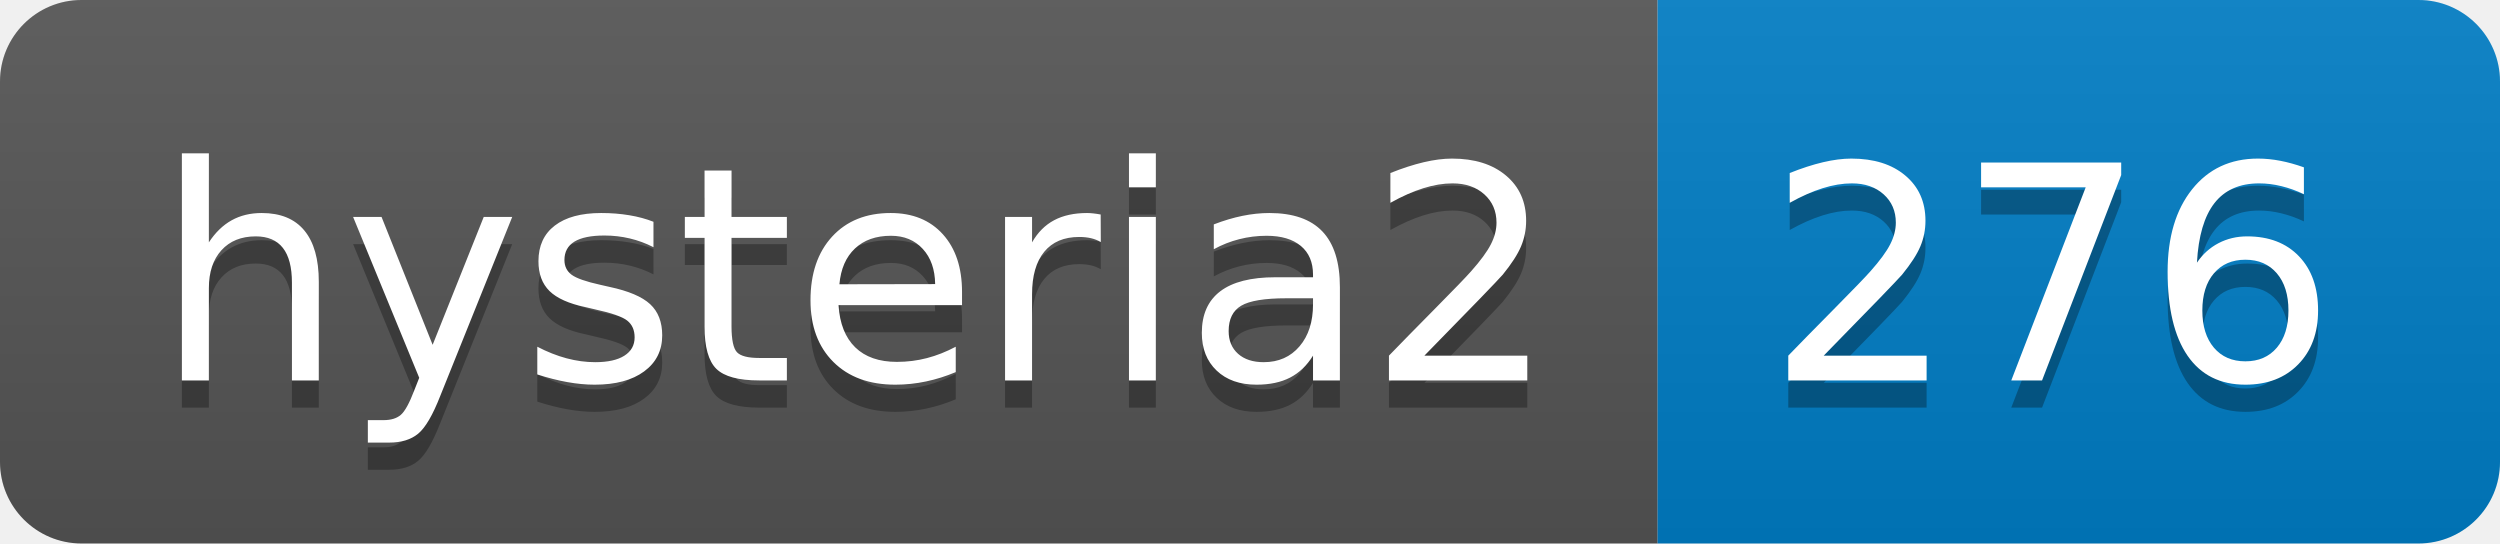
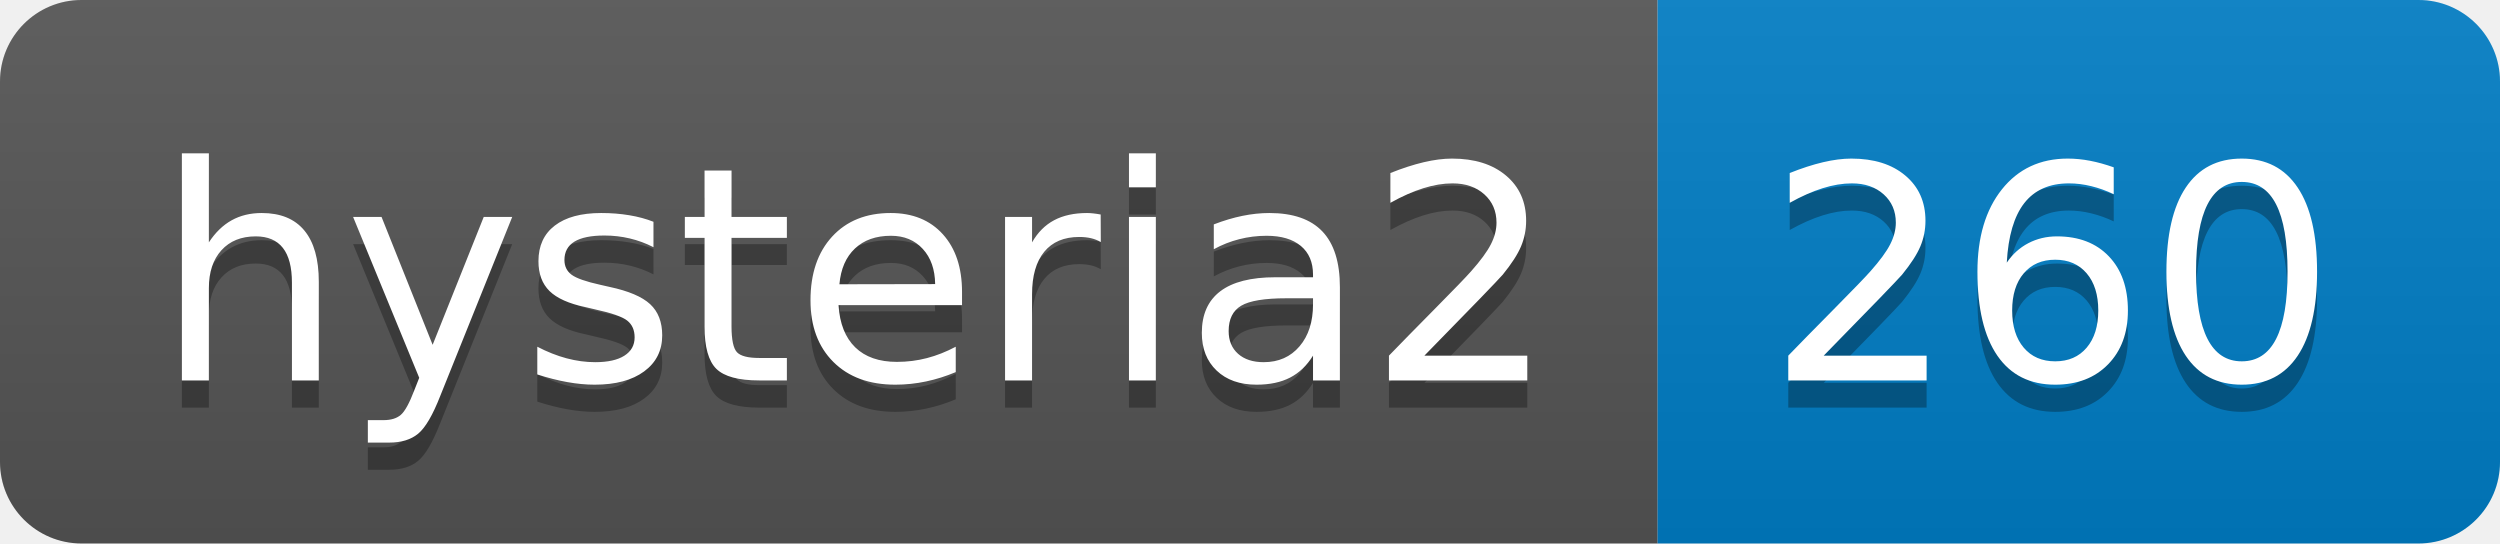
- <svg xmlns="http://www.w3.org/2000/svg" width="92" height="20" role="img" aria-label="hysteria2: 276">
+ <svg xmlns="http://www.w3.org/2000/svg" width="92" height="20" role="img" aria-label="hysteria2: 260">
  <linearGradient id="s" x2="0" y2="100%">
    <stop offset="0" stop-color="#bbb" stop-opacity=".1" />
    <stop offset="1" stop-opacity=".1" />
  </linearGradient>
  <clipPath id="r">
    <rect width="92" height="20" rx="3" fill="#fff" />
  </clipPath>
  <g clip-path="url(#r)">
    <rect width="61" height="20" fill="#555" />
    <rect x="61" width="31" height="20" fill="#007ec6" />
    <rect width="92" height="20" fill="url(#s)" />
  </g>
  <g fill="#fff" text-anchor="middle" font-family="Verdana,Geneva,DejaVu Sans,sans-serif" text-rendering="geometricPrecision" font-size="110">
    <text aria-hidden="true" x="315" y="150" fill="#010101" fill-opacity=".3" transform="scale(.1)" textLength="510">hysteria2</text>
    <text x="315" y="140" transform="scale(.1)" fill="#fff" textLength="510">hysteria2</text>
-     <text aria-hidden="true" x="755" y="150" fill="#010101" fill-opacity=".3" transform="scale(.1)" textLength="210">276</text>
-     <text x="755" y="140" transform="scale(.1)" fill="#fff" textLength="210">276</text>
+     <text aria-hidden="true" x="755" y="150" fill="#010101" fill-opacity=".3" transform="scale(.1)" textLength="210">260</text>
+     <text x="755" y="140" transform="scale(.1)" fill="#fff" textLength="210">260</text>
  </g>
</svg>
